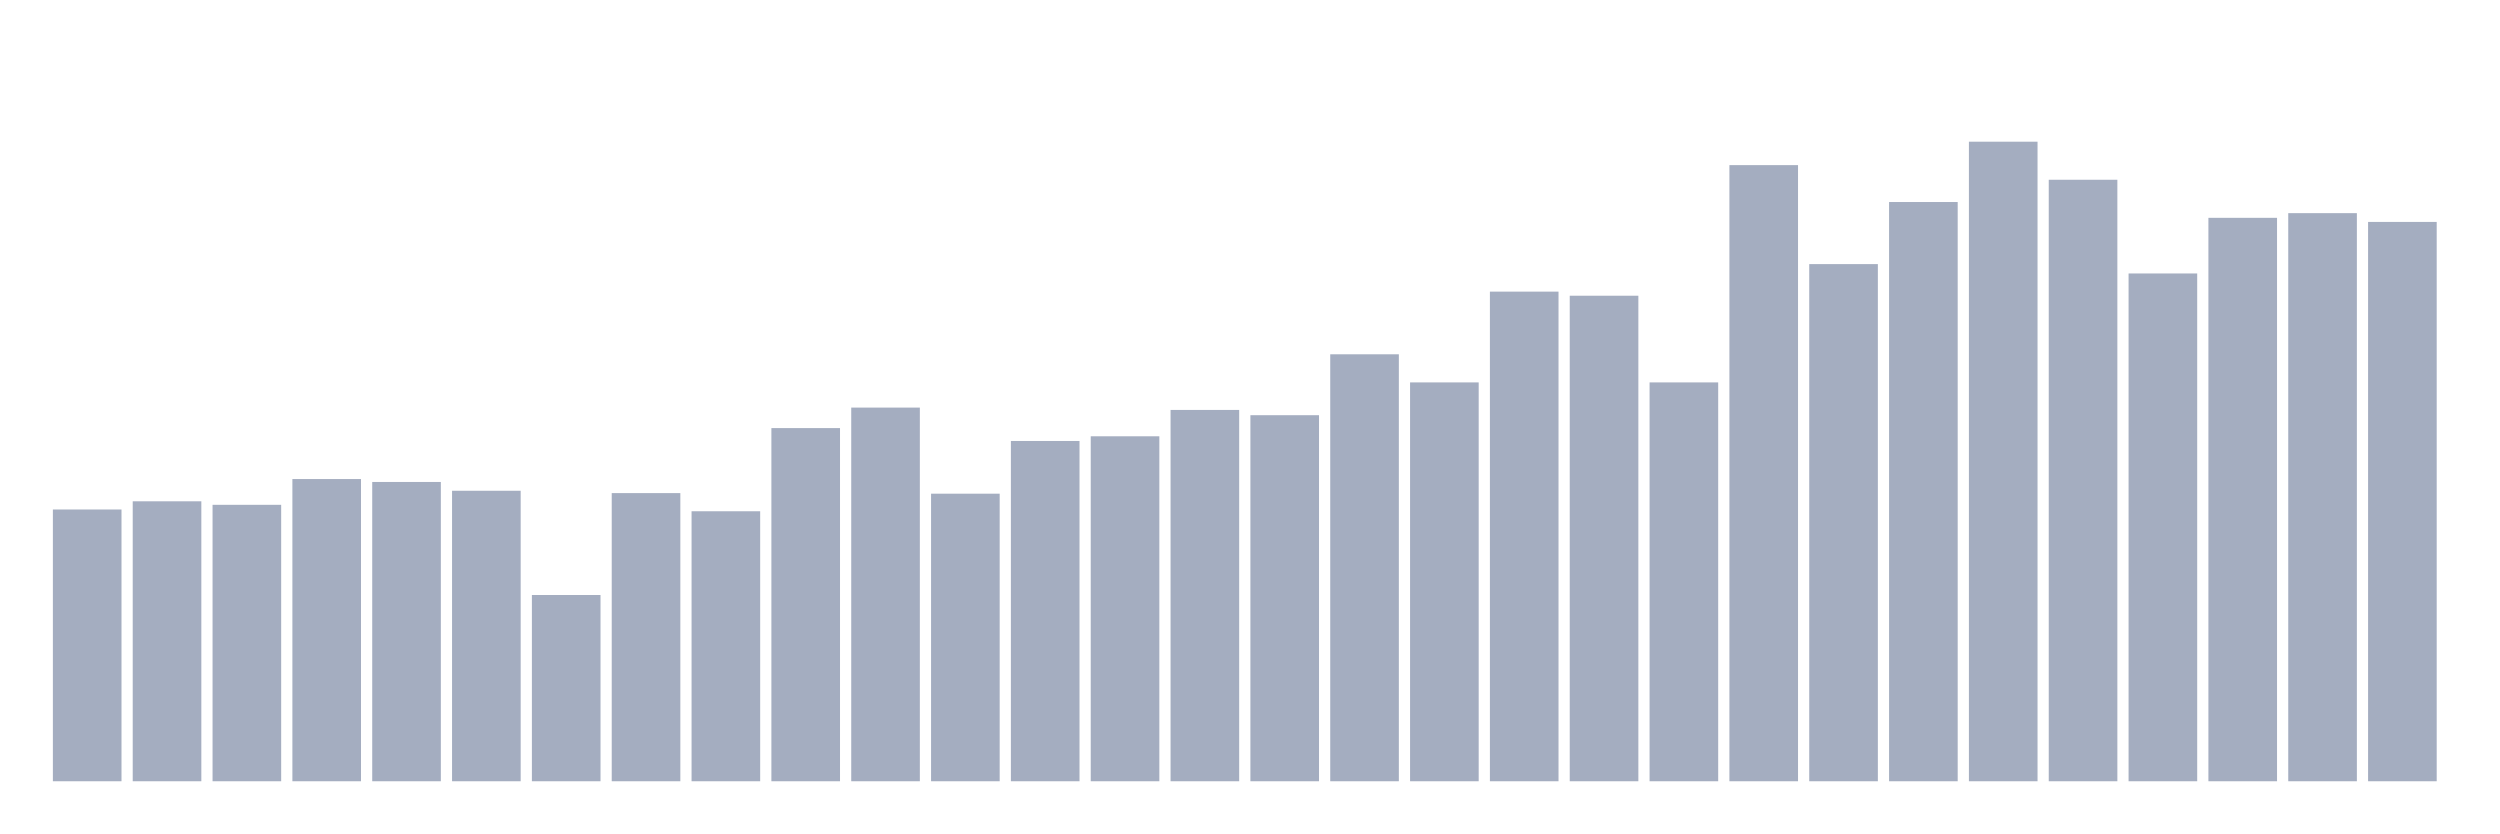
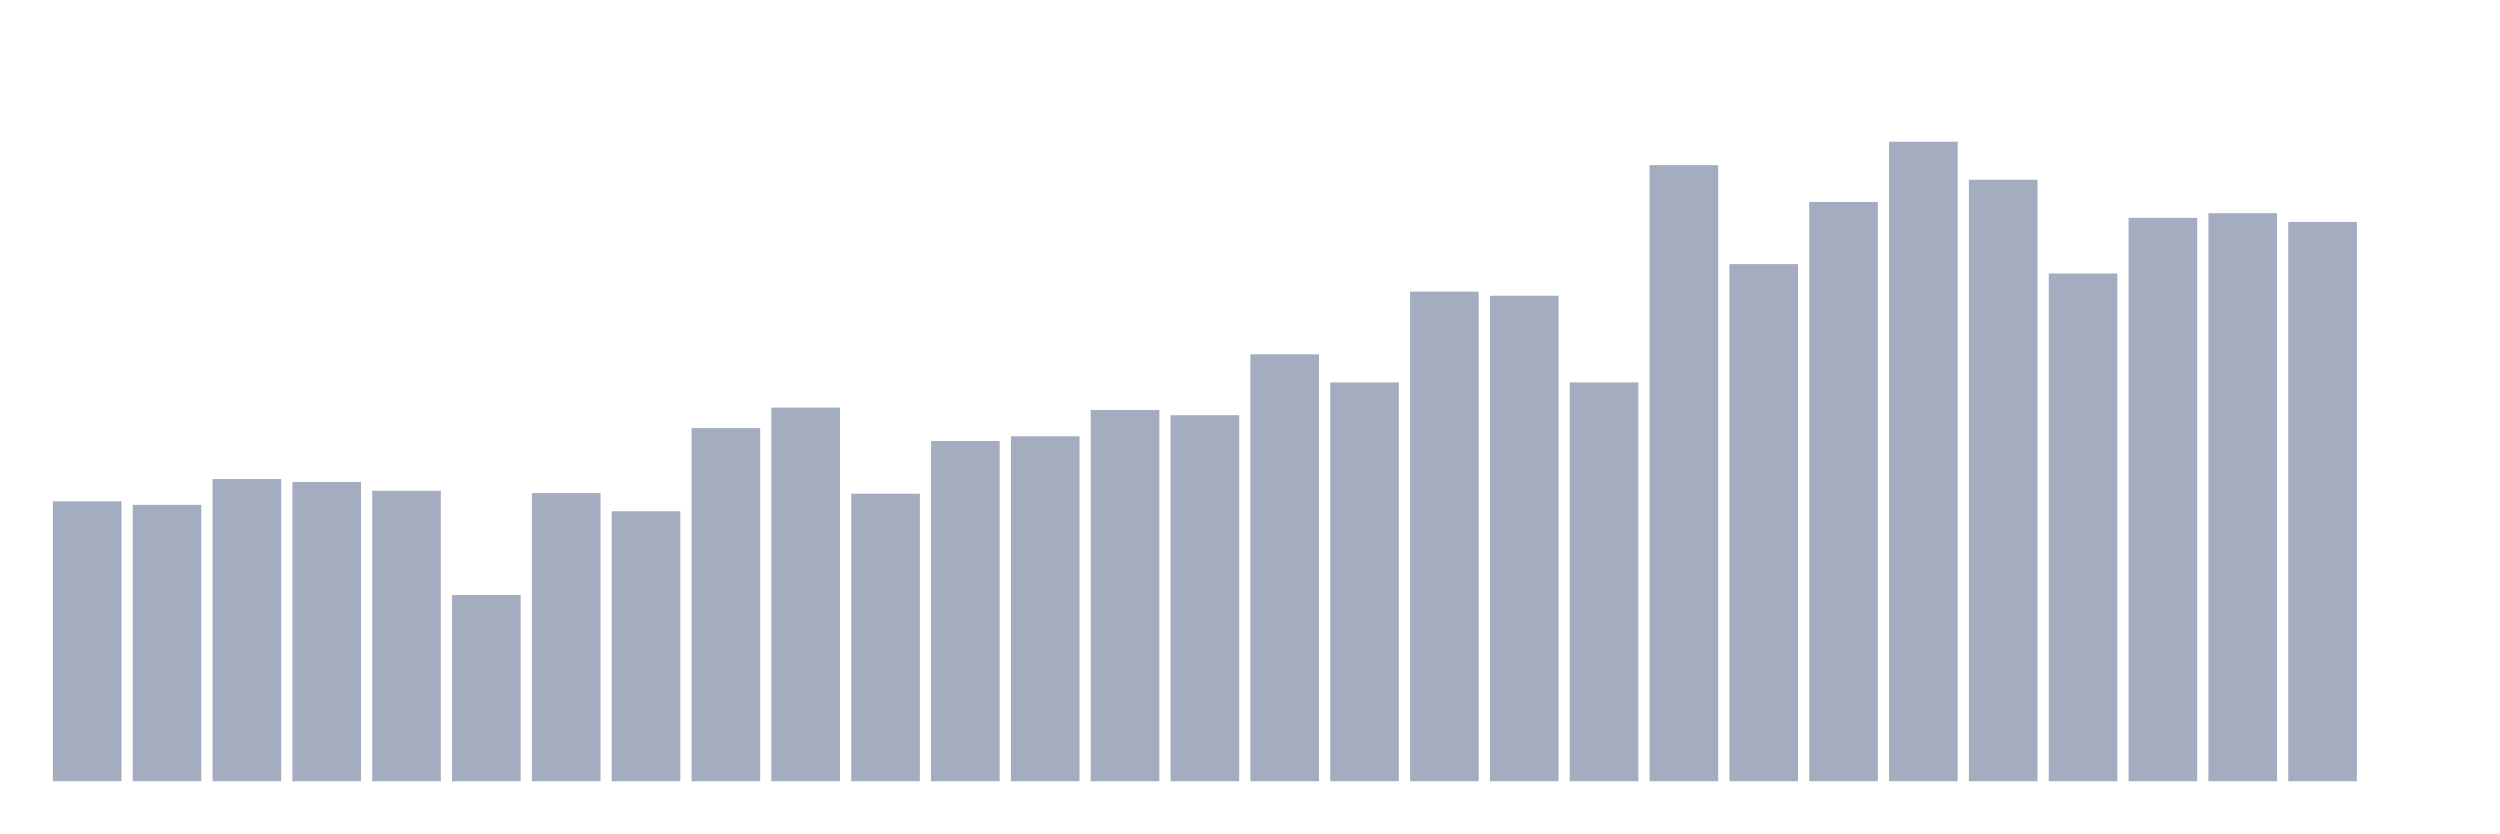
<svg xmlns="http://www.w3.org/2000/svg" viewBox="0 0 480 160">
  <g transform="translate(10,10)">
-     <rect class="bar" x="0.153" width="13.175" y="87.823" height="52.177" fill="rgb(164,173,192)" />
-     <rect class="bar" x="15.482" width="13.175" y="86.249" height="53.751" fill="rgb(164,173,192)" />
-     <rect class="bar" x="30.81" width="13.175" y="86.924" height="53.076" fill="rgb(164,173,192)" />
-     <rect class="bar" x="46.138" width="13.175" y="81.976" height="58.024" fill="rgb(164,173,192)" />
-     <rect class="bar" x="61.466" width="13.175" y="82.538" height="57.462" fill="rgb(164,173,192)" />
-     <rect class="bar" x="76.794" width="13.175" y="84.225" height="55.775" fill="rgb(164,173,192)" />
-     <rect class="bar" x="92.123" width="13.175" y="104.241" height="35.759" fill="rgb(164,173,192)" />
-     <rect class="bar" x="107.451" width="13.175" y="84.675" height="55.325" fill="rgb(164,173,192)" />
-     <rect class="bar" x="122.779" width="13.175" y="88.161" height="51.839" fill="rgb(164,173,192)" />
-     <rect class="bar" x="138.107" width="13.175" y="72.193" height="67.807" fill="rgb(164,173,192)" />
-     <rect class="bar" x="153.436" width="13.175" y="68.257" height="71.743" fill="rgb(164,173,192)" />
-     <rect class="bar" x="168.764" width="13.175" y="84.787" height="55.213" fill="rgb(164,173,192)" />
-     <rect class="bar" x="184.092" width="13.175" y="74.667" height="65.333" fill="rgb(164,173,192)" />
-     <rect class="bar" x="199.42" width="13.175" y="73.767" height="66.233" fill="rgb(164,173,192)" />
-     <rect class="bar" x="214.748" width="13.175" y="68.707" height="71.293" fill="rgb(164,173,192)" />
-     <rect class="bar" x="230.077" width="13.175" y="69.719" height="70.281" fill="rgb(164,173,192)" />
-     <rect class="bar" x="245.405" width="13.175" y="58.024" height="81.976" fill="rgb(164,173,192)" />
-     <rect class="bar" x="260.733" width="13.175" y="63.422" height="76.578" fill="rgb(164,173,192)" />
-     <rect class="bar" x="276.061" width="13.175" y="45.992" height="94.008" fill="rgb(164,173,192)" />
-     <rect class="bar" x="291.39" width="13.175" y="46.779" height="93.221" fill="rgb(164,173,192)" />
-     <rect class="bar" x="306.718" width="13.175" y="63.422" height="76.578" fill="rgb(164,173,192)" />
-     <rect class="bar" x="322.046" width="13.175" y="21.703" height="118.297" fill="rgb(164,173,192)" />
-     <rect class="bar" x="337.374" width="13.175" y="40.707" height="99.293" fill="rgb(164,173,192)" />
-     <rect class="bar" x="352.702" width="13.175" y="28.787" height="111.213" fill="rgb(164,173,192)" />
-     <rect class="bar" x="368.031" width="13.175" y="17.205" height="122.795" fill="rgb(164,173,192)" />
-     <rect class="bar" x="383.359" width="13.175" y="24.514" height="115.486" fill="rgb(164,173,192)" />
-     <rect class="bar" x="398.687" width="13.175" y="42.506" height="97.494" fill="rgb(164,173,192)" />
-     <rect class="bar" x="414.015" width="13.175" y="31.823" height="108.177" fill="rgb(164,173,192)" />
-     <rect class="bar" x="429.344" width="13.175" y="30.924" height="109.076" fill="rgb(164,173,192)" />
-     <rect class="bar" x="444.672" width="13.175" y="32.61" height="107.39" fill="rgb(164,173,192)" />
+     <rect class="bar" x="0.153" width="13.175" y="86.249" height="53.751" fill="rgb(164,173,192)" />
+     <rect class="bar" x="15.482" width="13.175" y="86.924" height="53.076" fill="rgb(164,173,192)" />
+     <rect class="bar" x="30.81" width="13.175" y="81.976" height="58.024" fill="rgb(164,173,192)" />
+     <rect class="bar" x="46.138" width="13.175" y="82.538" height="57.462" fill="rgb(164,173,192)" />
+     <rect class="bar" x="61.466" width="13.175" y="84.225" height="55.775" fill="rgb(164,173,192)" />
+     <rect class="bar" x="76.794" width="13.175" y="104.241" height="35.759" fill="rgb(164,173,192)" />
+     <rect class="bar" x="92.123" width="13.175" y="84.675" height="55.325" fill="rgb(164,173,192)" />
+     <rect class="bar" x="107.451" width="13.175" y="88.161" height="51.839" fill="rgb(164,173,192)" />
+     <rect class="bar" x="122.779" width="13.175" y="72.193" height="67.807" fill="rgb(164,173,192)" />
+     <rect class="bar" x="138.107" width="13.175" y="68.257" height="71.743" fill="rgb(164,173,192)" />
+     <rect class="bar" x="153.436" width="13.175" y="84.787" height="55.213" fill="rgb(164,173,192)" />
+     <rect class="bar" x="168.764" width="13.175" y="74.667" height="65.333" fill="rgb(164,173,192)" />
+     <rect class="bar" x="184.092" width="13.175" y="73.767" height="66.233" fill="rgb(164,173,192)" />
+     <rect class="bar" x="199.42" width="13.175" y="68.707" height="71.293" fill="rgb(164,173,192)" />
+     <rect class="bar" x="214.748" width="13.175" y="69.719" height="70.281" fill="rgb(164,173,192)" />
+     <rect class="bar" x="230.077" width="13.175" y="58.024" height="81.976" fill="rgb(164,173,192)" />
+     <rect class="bar" x="245.405" width="13.175" y="63.422" height="76.578" fill="rgb(164,173,192)" />
+     <rect class="bar" x="260.733" width="13.175" y="45.992" height="94.008" fill="rgb(164,173,192)" />
+     <rect class="bar" x="276.061" width="13.175" y="46.779" height="93.221" fill="rgb(164,173,192)" />
+     <rect class="bar" x="291.39" width="13.175" y="63.422" height="76.578" fill="rgb(164,173,192)" />
+     <rect class="bar" x="306.718" width="13.175" y="21.703" height="118.297" fill="rgb(164,173,192)" />
+     <rect class="bar" x="322.046" width="13.175" y="40.707" height="99.293" fill="rgb(164,173,192)" />
+     <rect class="bar" x="337.374" width="13.175" y="28.787" height="111.213" fill="rgb(164,173,192)" />
+     <rect class="bar" x="352.702" width="13.175" y="17.205" height="122.795" fill="rgb(164,173,192)" />
+     <rect class="bar" x="368.031" width="13.175" y="24.514" height="115.486" fill="rgb(164,173,192)" />
+     <rect class="bar" x="383.359" width="13.175" y="42.506" height="97.494" fill="rgb(164,173,192)" />
+     <rect class="bar" x="398.687" width="13.175" y="31.823" height="108.177" fill="rgb(164,173,192)" />
+     <rect class="bar" x="414.015" width="13.175" y="30.924" height="109.076" fill="rgb(164,173,192)" />
+     <rect class="bar" x="429.344" width="13.175" y="32.61" height="107.39" fill="rgb(164,173,192)" />
+     <rect class="bar" x="444.672" width="13.175" y="140" height="0" fill="rgb(164,173,192)" />
  </g>
</svg>
